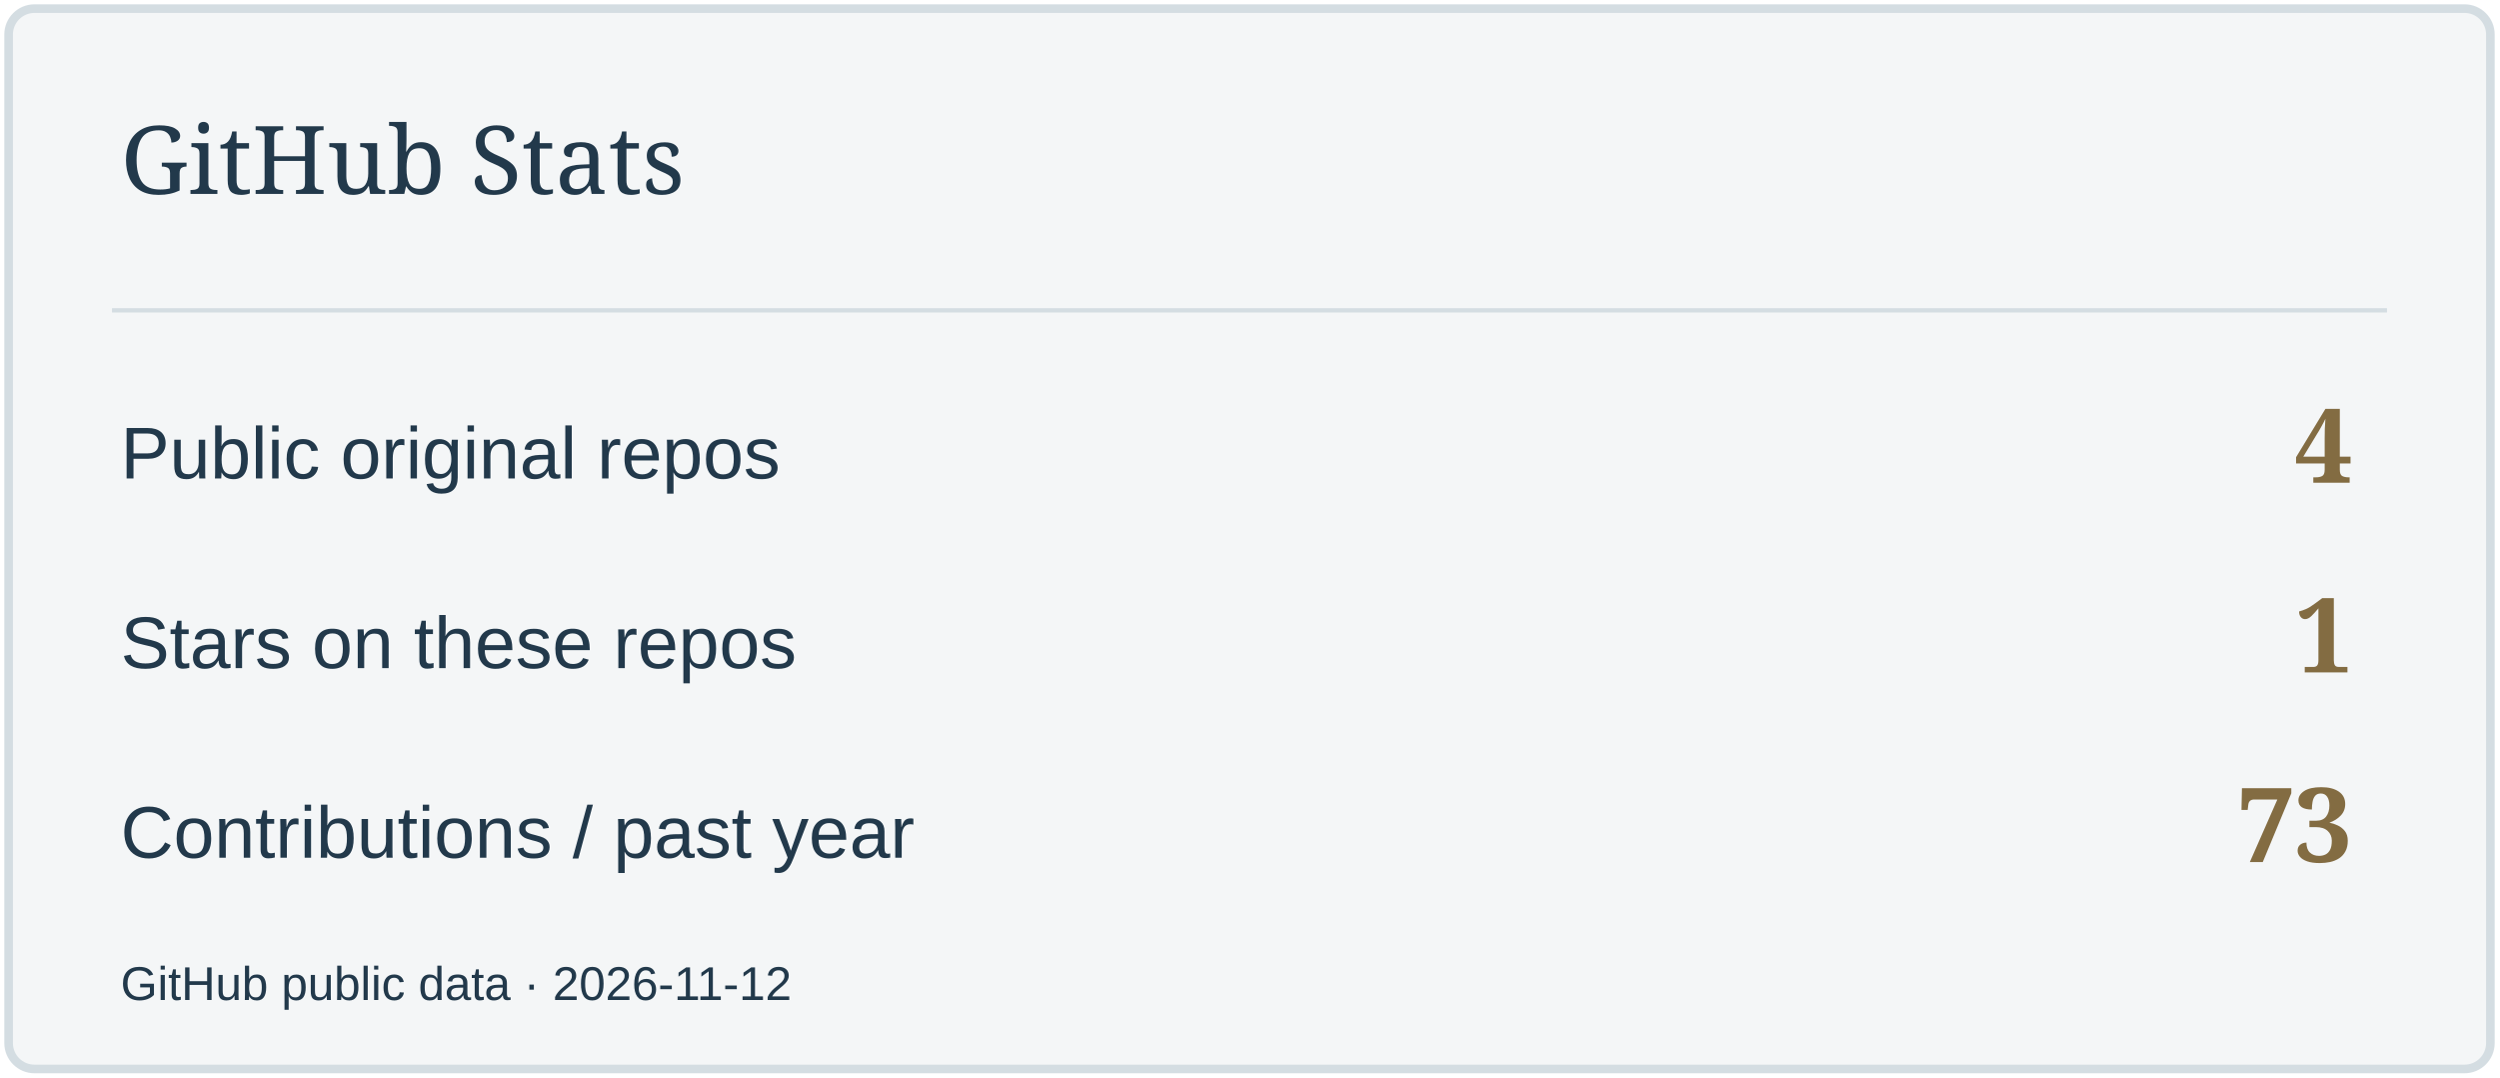
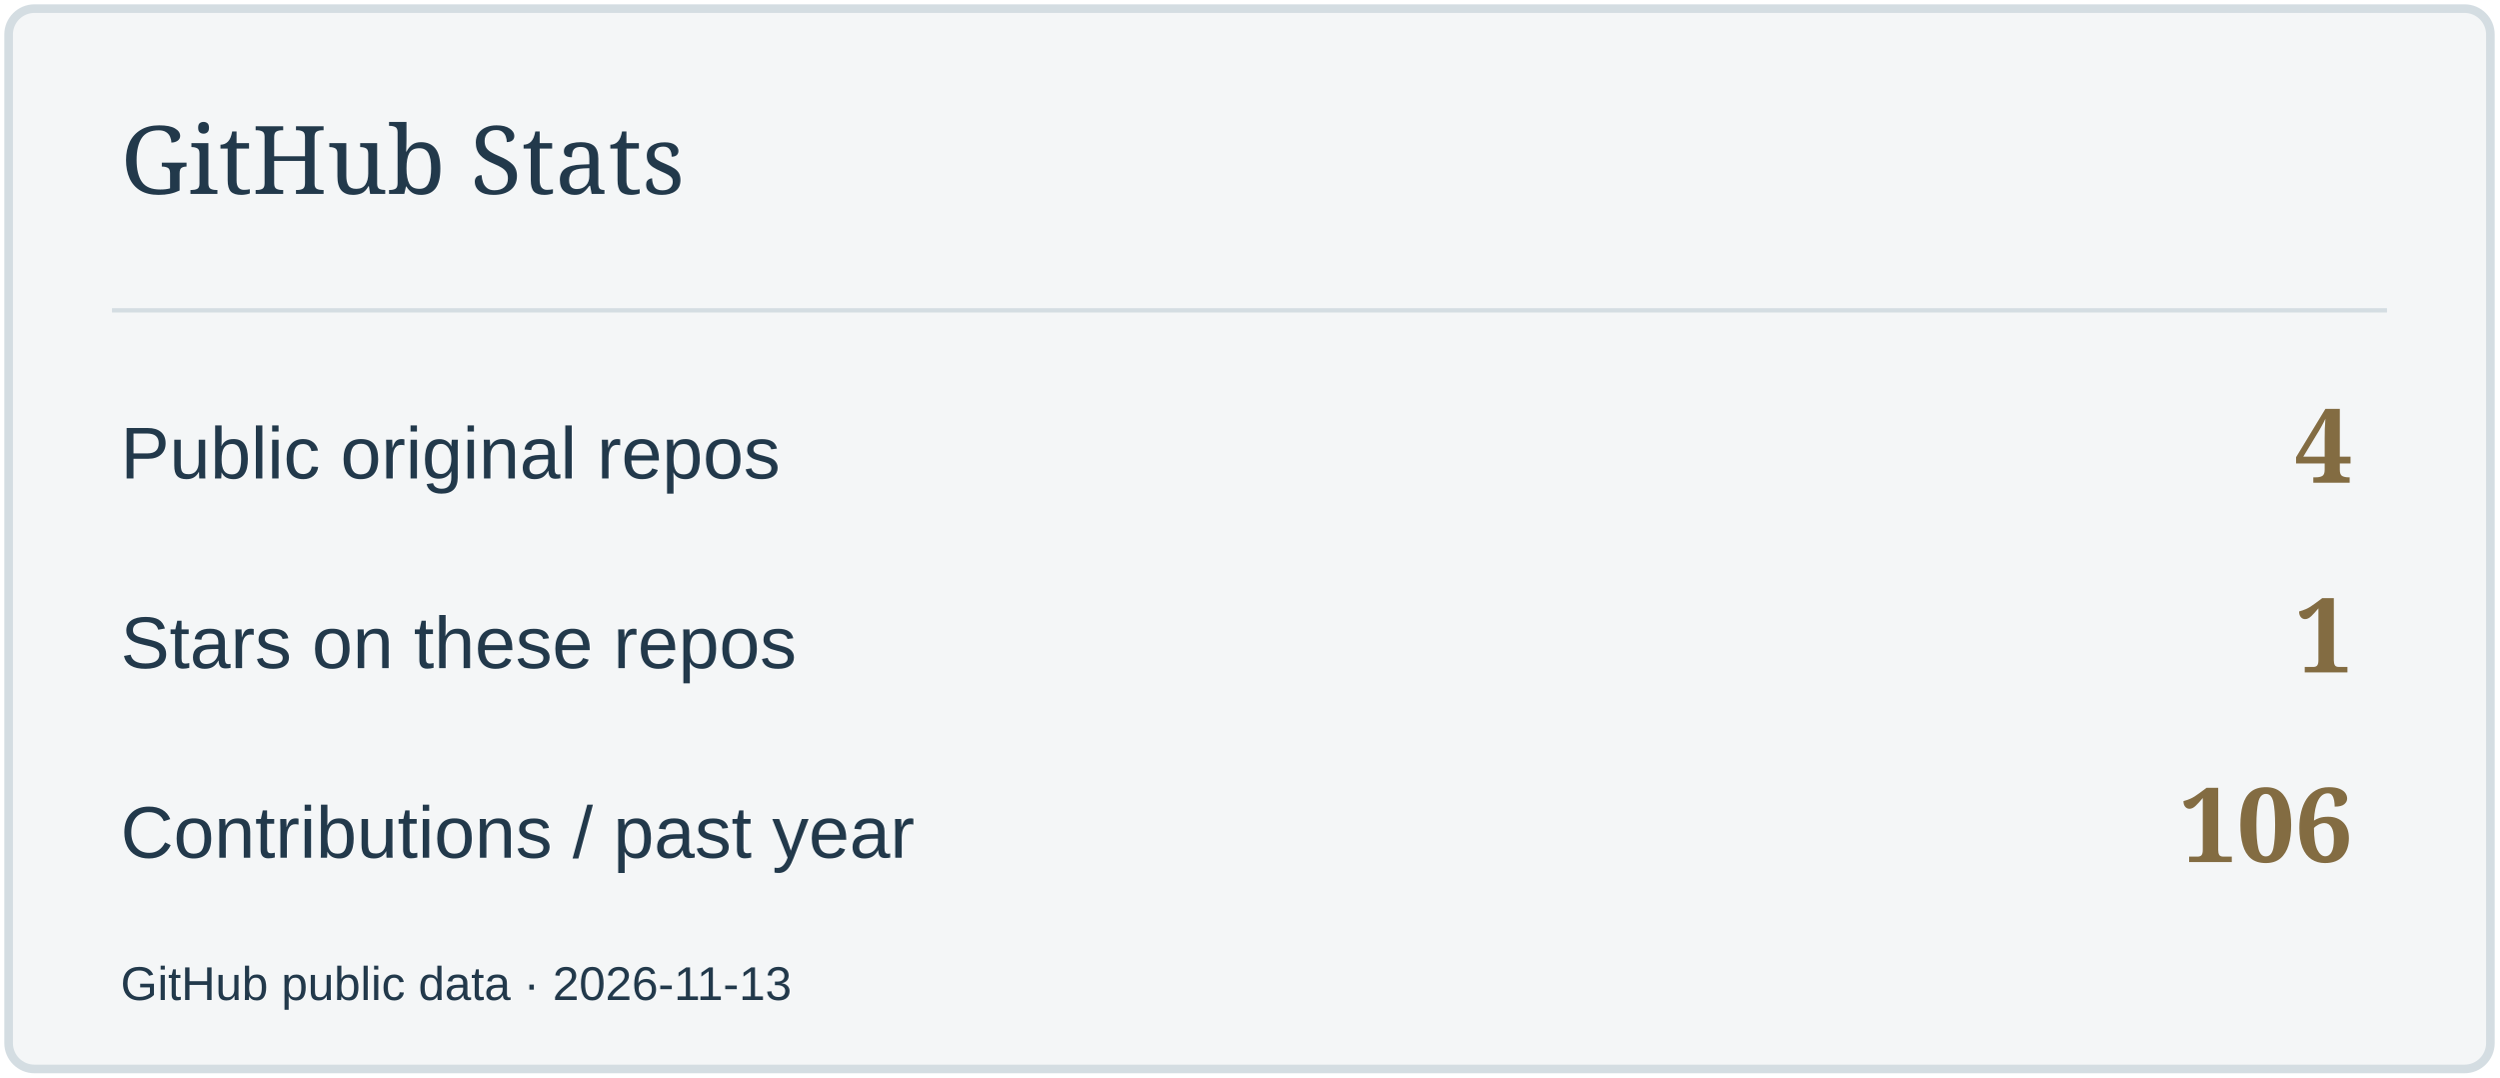
<svg xmlns="http://www.w3.org/2000/svg" width="580" height="250" viewBox="0 0 580 250" role="img" aria-label="GitHub Stats">
  <rect x="2" y="2" width="576" height="246" rx="6" fill="#F4F6F7" stroke="#D4DDE2" stroke-width="2" />
  <path d="M26 72H554" stroke="#D4DDE2" />
  <text x="28" y="45" font-size="22" fill="#22394B" font-family="Georgia,serif">GitHub Stats</text>
  <text x="28" y="111" font-size="17" fill="#22394B" font-family="Arial,sans-serif">Public original repos</text>
  <text x="546" y="112" font-size="24" fill="#836C42" font-family="Georgia,serif" text-anchor="end" font-weight="700">4</text>
  <text x="28" y="155" font-size="17" fill="#22394B" font-family="Arial,sans-serif">Stars on these repos</text>
  <text x="546" y="156" font-size="24" fill="#836C42" font-family="Georgia,serif" text-anchor="end" font-weight="700">1</text>
  <text x="28" y="199" font-size="17" fill="#22394B" font-family="Arial,sans-serif">Contributions / past year</text>
-   <text x="546" y="200" font-size="24" fill="#836C42" font-family="Georgia,serif" text-anchor="end" font-weight="700">73</text>
-   <text x="28" y="232" font-size="11" fill="#22394B" font-family="Arial,sans-serif">GitHub public data · 2026-11-12</text>
+   <text x="546" y="200" font-size="24" fill="#836C42" font-family="Georgia,serif" text-anchor="end" font-weight="700">106</text>
+   <text x="28" y="232" font-size="11" fill="#22394B" font-family="Arial,sans-serif">GitHub public data · 2026-11-13</text>
</svg>
